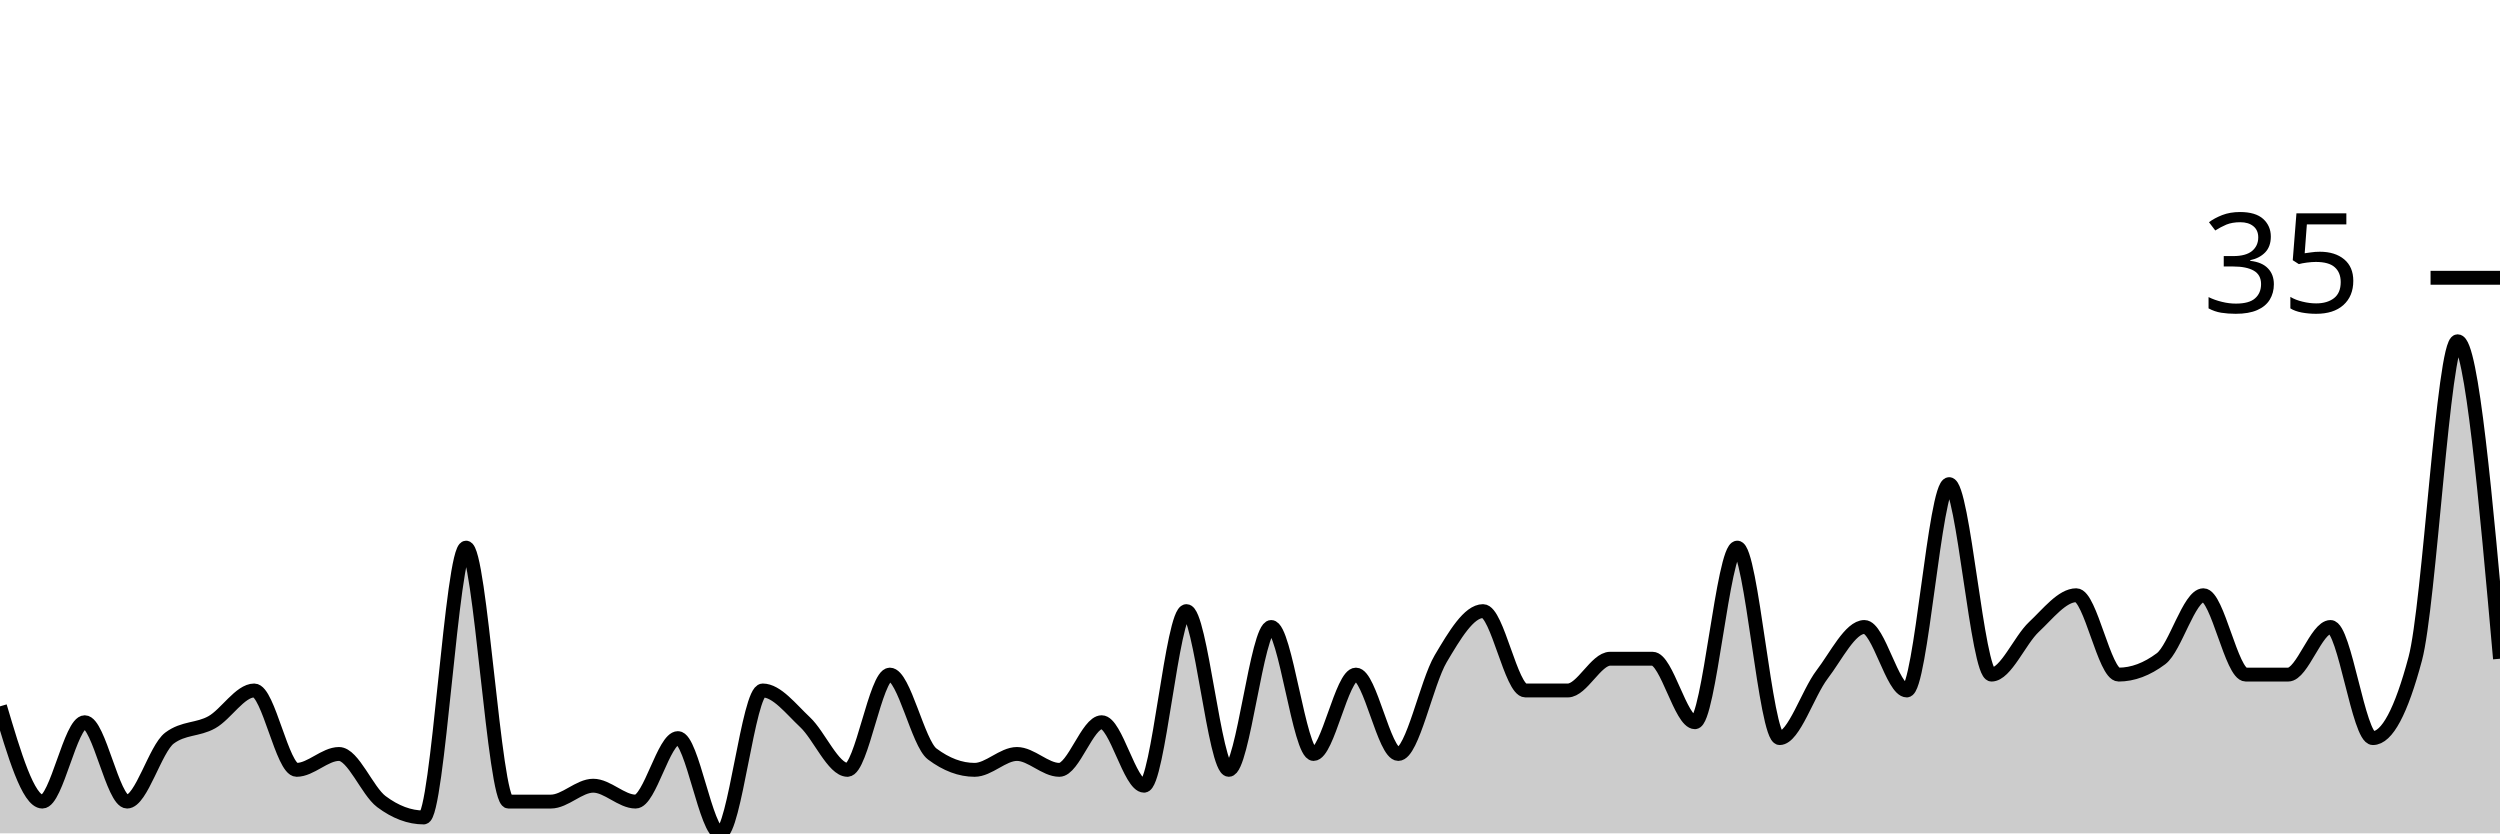
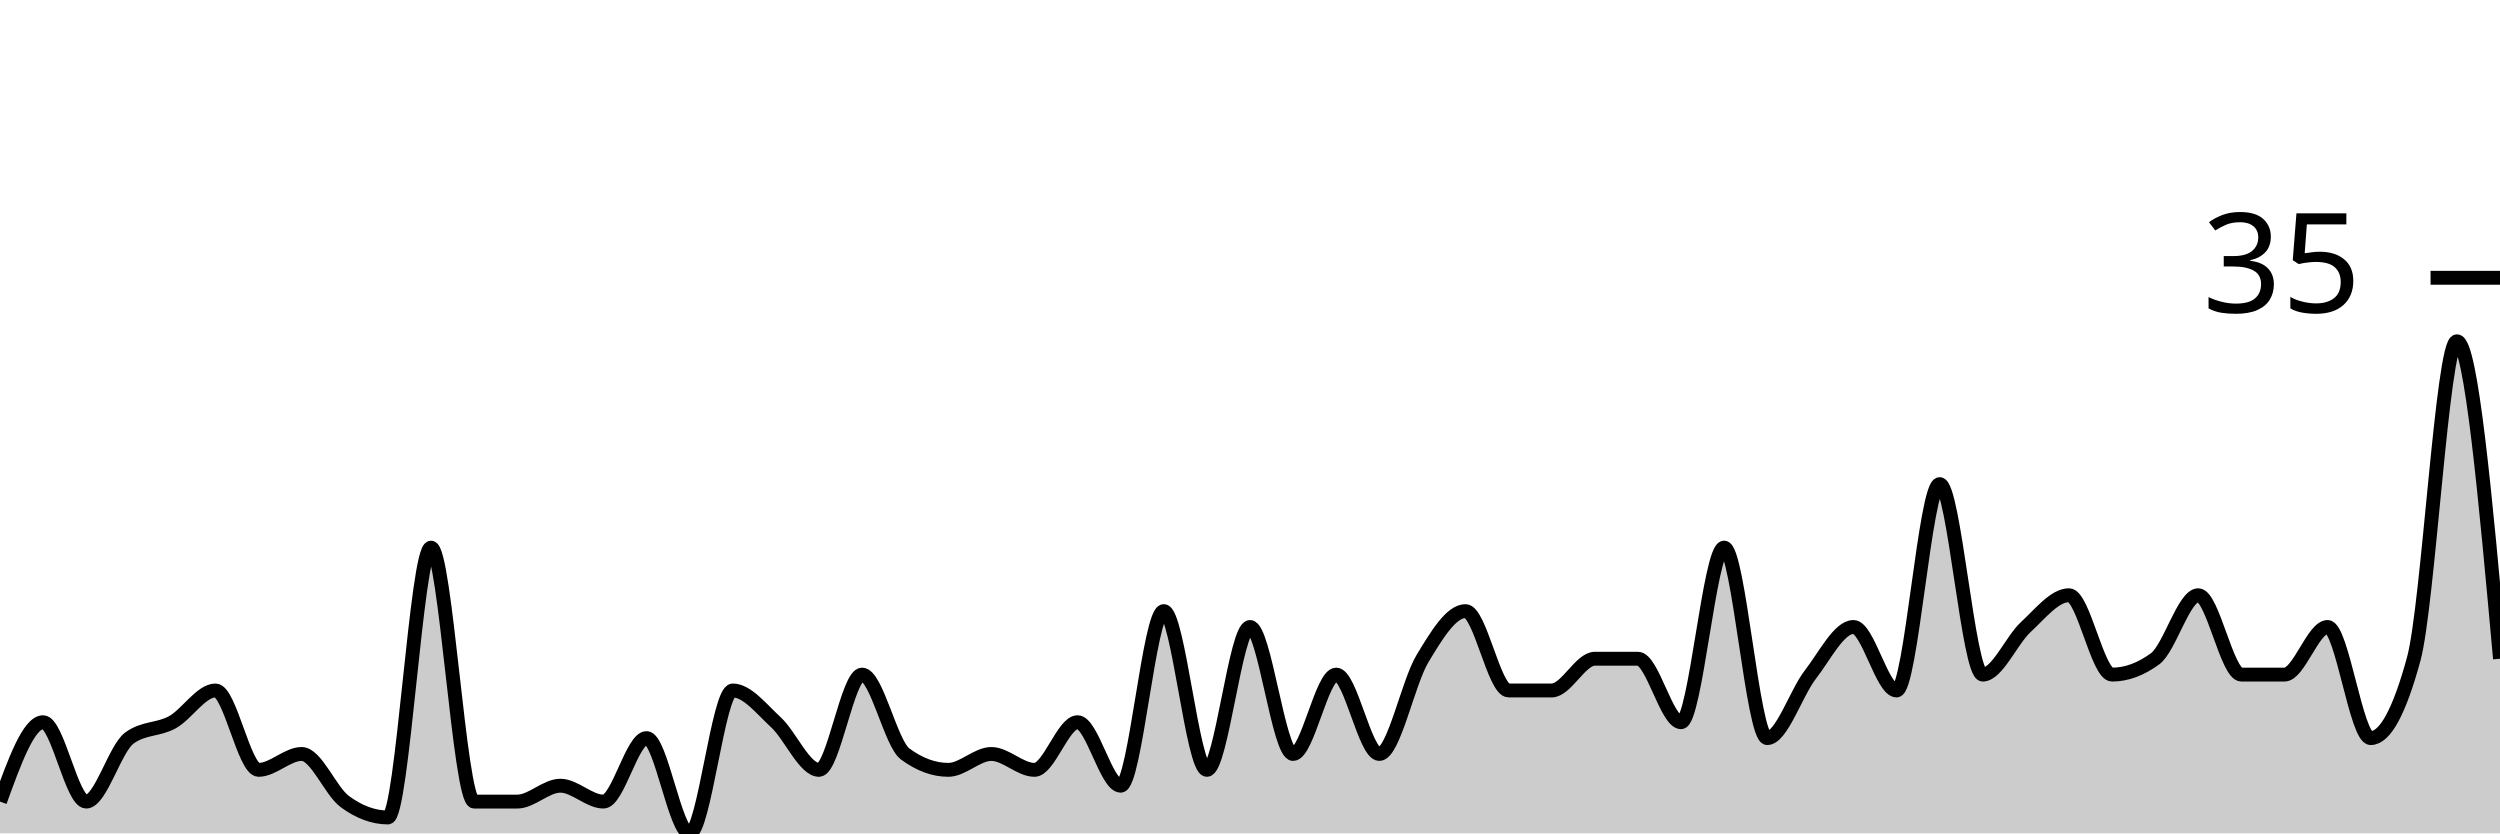
<svg xmlns="http://www.w3.org/2000/svg" viewBox="0 0 180 60">
  <g transform="translate(0,20)">
-     <path class="area" fill="rgba(0, 0, 0, 0.2)" d="M0,30.857C1.017,34.286,2.034,37.714,3.051,37.714C4.068,37.714,5.085,32,6.102,32C7.119,32,8.136,37.714,9.153,37.714C10.169,37.714,11.186,33.905,12.203,33.143C13.22,32.381,14.237,32.571,15.254,32C16.271,31.429,17.288,29.714,18.305,29.714C19.322,29.714,20.339,35.429,21.356,35.429C22.373,35.429,23.39,34.286,24.407,34.286C25.424,34.286,26.441,36.952,27.458,37.714C28.475,38.476,29.492,38.857,30.508,38.857C31.525,38.857,32.542,19.429,33.559,19.429C34.576,19.429,35.593,37.714,36.61,37.714C37.627,37.714,38.644,37.714,39.661,37.714C40.678,37.714,41.695,36.571,42.712,36.571C43.729,36.571,44.746,37.714,45.763,37.714C46.78,37.714,47.797,33.143,48.814,33.143C49.831,33.143,50.847,40,51.864,40C52.881,40,53.898,29.714,54.915,29.714C55.932,29.714,56.949,31.048,57.966,32C58.983,32.952,60,35.429,61.017,35.429C62.034,35.429,63.051,28.571,64.068,28.571C65.085,28.571,66.102,33.524,67.119,34.286C68.136,35.048,69.153,35.429,70.169,35.429C71.186,35.429,72.203,34.286,73.22,34.286C74.237,34.286,75.254,35.429,76.271,35.429C77.288,35.429,78.305,32,79.322,32C80.339,32,81.356,36.571,82.373,36.571C83.39,36.571,84.407,24,85.424,24C86.441,24,87.458,35.429,88.475,35.429C89.492,35.429,90.508,25.143,91.525,25.143C92.542,25.143,93.559,34.286,94.576,34.286C95.593,34.286,96.61,28.571,97.627,28.571C98.644,28.571,99.661,34.286,100.678,34.286C101.695,34.286,102.712,29.143,103.729,27.429C104.746,25.714,105.763,24,106.78,24C107.797,24,108.814,29.714,109.831,29.714C110.847,29.714,111.864,29.714,112.881,29.714C113.898,29.714,114.915,27.429,115.932,27.429C116.949,27.429,117.966,27.429,118.983,27.429C120,27.429,121.017,32,122.034,32C123.051,32,124.068,19.429,125.085,19.429C126.102,19.429,127.119,33.143,128.136,33.143C129.153,33.143,130.169,29.905,131.186,28.571C132.203,27.238,133.22,25.143,134.237,25.143C135.254,25.143,136.271,29.714,137.288,29.714C138.305,29.714,139.322,14.857,140.339,14.857C141.356,14.857,142.373,28.571,143.39,28.571C144.407,28.571,145.424,26.095,146.441,25.143C147.458,24.19,148.475,22.857,149.492,22.857C150.508,22.857,151.525,28.571,152.542,28.571C153.559,28.571,154.576,28.19,155.593,27.429C156.61,26.667,157.627,22.857,158.644,22.857C159.661,22.857,160.678,28.571,161.695,28.571C162.712,28.571,163.729,28.571,164.746,28.571C165.763,28.571,166.78,25.143,167.797,25.143C168.814,25.143,169.831,33.143,170.847,33.143C171.864,33.143,172.881,31.238,173.898,27.429C174.915,23.619,175.932,4.571,176.949,4.571C177.966,4.571,178.983,16,180,27.429L180,40C178.983,40,177.966,40,176.949,40C175.932,40,174.915,40,173.898,40C172.881,40,171.864,40,170.847,40C169.831,40,168.814,40,167.797,40C166.78,40,165.763,40,164.746,40C163.729,40,162.712,40,161.695,40C160.678,40,159.661,40,158.644,40C157.627,40,156.61,40,155.593,40C154.576,40,153.559,40,152.542,40C151.525,40,150.508,40,149.492,40C148.475,40,147.458,40,146.441,40C145.424,40,144.407,40,143.39,40C142.373,40,141.356,40,140.339,40C139.322,40,138.305,40,137.288,40C136.271,40,135.254,40,134.237,40C133.22,40,132.203,40,131.186,40C130.169,40,129.153,40,128.136,40C127.119,40,126.102,40,125.085,40C124.068,40,123.051,40,122.034,40C121.017,40,120,40,118.983,40C117.966,40,116.949,40,115.932,40C114.915,40,113.898,40,112.881,40C111.864,40,110.847,40,109.831,40C108.814,40,107.797,40,106.78,40C105.763,40,104.746,40,103.729,40C102.712,40,101.695,40,100.678,40C99.661,40,98.644,40,97.627,40C96.61,40,95.593,40,94.576,40C93.559,40,92.542,40,91.525,40C90.508,40,89.492,40,88.475,40C87.458,40,86.441,40,85.424,40C84.407,40,83.39,40,82.373,40C81.356,40,80.339,40,79.322,40C78.305,40,77.288,40,76.271,40C75.254,40,74.237,40,73.22,40C72.203,40,71.186,40,70.169,40C69.153,40,68.136,40,67.119,40C66.102,40,65.085,40,64.068,40C63.051,40,62.034,40,61.017,40C60,40,58.983,40,57.966,40C56.949,40,55.932,40,54.915,40C53.898,40,52.881,40,51.864,40C50.847,40,49.831,40,48.814,40C47.797,40,46.78,40,45.763,40C44.746,40,43.729,40,42.712,40C41.695,40,40.678,40,39.661,40C38.644,40,37.627,40,36.61,40C35.593,40,34.576,40,33.559,40C32.542,40,31.525,40,30.508,40C29.492,40,28.475,40,27.458,40C26.441,40,25.424,40,24.407,40C23.39,40,22.373,40,21.356,40C20.339,40,19.322,40,18.305,40C17.288,40,16.271,40,15.254,40C14.237,40,13.22,40,12.203,40C11.186,40,10.169,40,9.153,40C8.136,40,7.119,40,6.102,40C5.085,40,4.068,40,3.051,40C2.034,40,1.017,40,0,40Z" />
-     <path class="line" stroke="black" fill="none" d="M0,30.857C1.017,34.286,2.034,37.714,3.051,37.714C4.068,37.714,5.085,32,6.102,32C7.119,32,8.136,37.714,9.153,37.714C10.169,37.714,11.186,33.905,12.203,33.143C13.22,32.381,14.237,32.571,15.254,32C16.271,31.429,17.288,29.714,18.305,29.714C19.322,29.714,20.339,35.429,21.356,35.429C22.373,35.429,23.39,34.286,24.407,34.286C25.424,34.286,26.441,36.952,27.458,37.714C28.475,38.476,29.492,38.857,30.508,38.857C31.525,38.857,32.542,19.429,33.559,19.429C34.576,19.429,35.593,37.714,36.61,37.714C37.627,37.714,38.644,37.714,39.661,37.714C40.678,37.714,41.695,36.571,42.712,36.571C43.729,36.571,44.746,37.714,45.763,37.714C46.78,37.714,47.797,33.143,48.814,33.143C49.831,33.143,50.847,40,51.864,40C52.881,40,53.898,29.714,54.915,29.714C55.932,29.714,56.949,31.048,57.966,32C58.983,32.952,60,35.429,61.017,35.429C62.034,35.429,63.051,28.571,64.068,28.571C65.085,28.571,66.102,33.524,67.119,34.286C68.136,35.048,69.153,35.429,70.169,35.429C71.186,35.429,72.203,34.286,73.22,34.286C74.237,34.286,75.254,35.429,76.271,35.429C77.288,35.429,78.305,32,79.322,32C80.339,32,81.356,36.571,82.373,36.571C83.39,36.571,84.407,24,85.424,24C86.441,24,87.458,35.429,88.475,35.429C89.492,35.429,90.508,25.143,91.525,25.143C92.542,25.143,93.559,34.286,94.576,34.286C95.593,34.286,96.61,28.571,97.627,28.571C98.644,28.571,99.661,34.286,100.678,34.286C101.695,34.286,102.712,29.143,103.729,27.429C104.746,25.714,105.763,24,106.78,24C107.797,24,108.814,29.714,109.831,29.714C110.847,29.714,111.864,29.714,112.881,29.714C113.898,29.714,114.915,27.429,115.932,27.429C116.949,27.429,117.966,27.429,118.983,27.429C120,27.429,121.017,32,122.034,32C123.051,32,124.068,19.429,125.085,19.429C126.102,19.429,127.119,33.143,128.136,33.143C129.153,33.143,130.169,29.905,131.186,28.571C132.203,27.238,133.22,25.143,134.237,25.143C135.254,25.143,136.271,29.714,137.288,29.714C138.305,29.714,139.322,14.857,140.339,14.857C141.356,14.857,142.373,28.571,143.39,28.571C144.407,28.571,145.424,26.095,146.441,25.143C147.458,24.19,148.475,22.857,149.492,22.857C150.508,22.857,151.525,28.571,152.542,28.571C153.559,28.571,154.576,28.19,155.593,27.429C156.61,26.667,157.627,22.857,158.644,22.857C159.661,22.857,160.678,28.571,161.695,28.571C162.712,28.571,163.729,28.571,164.746,28.571C165.763,28.571,166.78,25.143,167.797,25.143C168.814,25.143,169.831,33.143,170.847,33.143C171.864,33.143,172.881,31.238,173.898,27.429C174.915,23.619,175.932,4.571,176.949,4.571C177.966,4.571,178.983,16,180,27.429" />
+     <path class="area" fill="rgba(0, 0, 0, 0.2)" d="M0,37.714C1.034,34.857,2.069,32,3.103,32C4.138,32,5.172,37.714,6.207,37.714C7.241,37.714,8.276,33.905,9.31,33.143C10.345,32.381,11.379,32.571,12.414,32C13.448,31.429,14.483,29.714,15.517,29.714C16.552,29.714,17.586,35.429,18.621,35.429C19.655,35.429,20.69,34.286,21.724,34.286C22.759,34.286,23.793,36.952,24.828,37.714C25.862,38.476,26.897,38.857,27.931,38.857C28.966,38.857,30,19.429,31.034,19.429C32.069,19.429,33.103,37.714,34.138,37.714C35.172,37.714,36.207,37.714,37.241,37.714C38.276,37.714,39.31,36.571,40.345,36.571C41.379,36.571,42.414,37.714,43.448,37.714C44.483,37.714,45.517,33.143,46.552,33.143C47.586,33.143,48.621,40,49.655,40C50.69,40,51.724,29.714,52.759,29.714C53.793,29.714,54.828,31.048,55.862,32C56.897,32.952,57.931,35.429,58.966,35.429C60,35.429,61.034,28.571,62.069,28.571C63.103,28.571,64.138,33.524,65.172,34.286C66.207,35.048,67.241,35.429,68.276,35.429C69.31,35.429,70.345,34.286,71.379,34.286C72.414,34.286,73.448,35.429,74.483,35.429C75.517,35.429,76.552,32,77.586,32C78.621,32,79.655,36.571,80.69,36.571C81.724,36.571,82.759,24,83.793,24C84.828,24,85.862,35.429,86.897,35.429C87.931,35.429,88.966,25.143,90,25.143C91.034,25.143,92.069,34.286,93.103,34.286C94.138,34.286,95.172,28.571,96.207,28.571C97.241,28.571,98.276,34.286,99.31,34.286C100.345,34.286,101.379,29.143,102.414,27.429C103.448,25.714,104.483,24,105.517,24C106.552,24,107.586,29.714,108.621,29.714C109.655,29.714,110.69,29.714,111.724,29.714C112.759,29.714,113.793,27.429,114.828,27.429C115.862,27.429,116.897,27.429,117.931,27.429C118.966,27.429,120,32,121.034,32C122.069,32,123.103,19.429,124.138,19.429C125.172,19.429,126.207,33.143,127.241,33.143C128.276,33.143,129.31,29.905,130.345,28.571C131.379,27.238,132.414,25.143,133.448,25.143C134.483,25.143,135.517,29.714,136.552,29.714C137.586,29.714,138.621,14.857,139.655,14.857C140.69,14.857,141.724,28.571,142.759,28.571C143.793,28.571,144.828,26.095,145.862,25.143C146.897,24.19,147.931,22.857,148.966,22.857C150,22.857,151.034,28.571,152.069,28.571C153.103,28.571,154.138,28.19,155.172,27.429C156.207,26.667,157.241,22.857,158.276,22.857C159.31,22.857,160.345,28.571,161.379,28.571C162.414,28.571,163.448,28.571,164.483,28.571C165.517,28.571,166.552,25.143,167.586,25.143C168.621,25.143,169.655,33.143,170.69,33.143C171.724,33.143,172.759,31.238,173.793,27.429C174.828,23.619,175.862,4.571,176.897,4.571C177.931,4.571,178.966,16,180,27.429L180,40C178.966,40,177.931,40,176.897,40C175.862,40,174.828,40,173.793,40C172.759,40,171.724,40,170.69,40C169.655,40,168.621,40,167.586,40C166.552,40,165.517,40,164.483,40C163.448,40,162.414,40,161.379,40C160.345,40,159.31,40,158.276,40C157.241,40,156.207,40,155.172,40C154.138,40,153.103,40,152.069,40C151.034,40,150,40,148.966,40C147.931,40,146.897,40,145.862,40C144.828,40,143.793,40,142.759,40C141.724,40,140.69,40,139.655,40C138.621,40,137.586,40,136.552,40C135.517,40,134.483,40,133.448,40C132.414,40,131.379,40,130.345,40C129.31,40,128.276,40,127.241,40C126.207,40,125.172,40,124.138,40C123.103,40,122.069,40,121.034,40C120,40,118.966,40,117.931,40C116.897,40,115.862,40,114.828,40C113.793,40,112.759,40,111.724,40C110.69,40,109.655,40,108.621,40C107.586,40,106.552,40,105.517,40C104.483,40,103.448,40,102.414,40C101.379,40,100.345,40,99.31,40C98.276,40,97.241,40,96.207,40C95.172,40,94.138,40,93.103,40C92.069,40,91.034,40,90,40C88.966,40,87.931,40,86.897,40C85.862,40,84.828,40,83.793,40C82.759,40,81.724,40,80.69,40C79.655,40,78.621,40,77.586,40C76.552,40,75.517,40,74.483,40C73.448,40,72.414,40,71.379,40C70.345,40,69.31,40,68.276,40C67.241,40,66.207,40,65.172,40C64.138,40,63.103,40,62.069,40C61.034,40,60,40,58.966,40C57.931,40,56.897,40,55.862,40C54.828,40,53.793,40,52.759,40C51.724,40,50.69,40,49.655,40C48.621,40,47.586,40,46.552,40C45.517,40,44.483,40,43.448,40C42.414,40,41.379,40,40.345,40C39.31,40,38.276,40,37.241,40C36.207,40,35.172,40,34.138,40C33.103,40,32.069,40,31.034,40C30,40,28.966,40,27.931,40C26.897,40,25.862,40,24.828,40C23.793,40,22.759,40,21.724,40C20.69,40,19.655,40,18.621,40C17.586,40,16.552,40,15.517,40C14.483,40,13.448,40,12.414,40C11.379,40,10.345,40,9.31,40C8.276,40,7.241,40,6.207,40C5.172,40,4.138,40,3.103,40C2.069,40,1.034,40,0,40Z" />
+     <path class="line" stroke="black" fill="none" d="M0,37.714C1.034,34.857,2.069,32,3.103,32C4.138,32,5.172,37.714,6.207,37.714C7.241,37.714,8.276,33.905,9.31,33.143C10.345,32.381,11.379,32.571,12.414,32C13.448,31.429,14.483,29.714,15.517,29.714C16.552,29.714,17.586,35.429,18.621,35.429C19.655,35.429,20.69,34.286,21.724,34.286C22.759,34.286,23.793,36.952,24.828,37.714C25.862,38.476,26.897,38.857,27.931,38.857C28.966,38.857,30,19.429,31.034,19.429C32.069,19.429,33.103,37.714,34.138,37.714C35.172,37.714,36.207,37.714,37.241,37.714C38.276,37.714,39.31,36.571,40.345,36.571C41.379,36.571,42.414,37.714,43.448,37.714C44.483,37.714,45.517,33.143,46.552,33.143C47.586,33.143,48.621,40,49.655,40C50.69,40,51.724,29.714,52.759,29.714C53.793,29.714,54.828,31.048,55.862,32C56.897,32.952,57.931,35.429,58.966,35.429C60,35.429,61.034,28.571,62.069,28.571C63.103,28.571,64.138,33.524,65.172,34.286C66.207,35.048,67.241,35.429,68.276,35.429C69.31,35.429,70.345,34.286,71.379,34.286C72.414,34.286,73.448,35.429,74.483,35.429C75.517,35.429,76.552,32,77.586,32C78.621,32,79.655,36.571,80.69,36.571C81.724,36.571,82.759,24,83.793,24C84.828,24,85.862,35.429,86.897,35.429C87.931,35.429,88.966,25.143,90,25.143C91.034,25.143,92.069,34.286,93.103,34.286C94.138,34.286,95.172,28.571,96.207,28.571C97.241,28.571,98.276,34.286,99.31,34.286C100.345,34.286,101.379,29.143,102.414,27.429C103.448,25.714,104.483,24,105.517,24C106.552,24,107.586,29.714,108.621,29.714C109.655,29.714,110.69,29.714,111.724,29.714C112.759,29.714,113.793,27.429,114.828,27.429C115.862,27.429,116.897,27.429,117.931,27.429C118.966,27.429,120,32,121.034,32C122.069,32,123.103,19.429,124.138,19.429C125.172,19.429,126.207,33.143,127.241,33.143C128.276,33.143,129.31,29.905,130.345,28.571C131.379,27.238,132.414,25.143,133.448,25.143C134.483,25.143,135.517,29.714,136.552,29.714C137.586,29.714,138.621,14.857,139.655,14.857C140.69,14.857,141.724,28.571,142.759,28.571C143.793,28.571,144.828,26.095,145.862,25.143C146.897,24.19,147.931,22.857,148.966,22.857C150,22.857,151.034,28.571,152.069,28.571C153.103,28.571,154.138,28.19,155.172,27.429C156.207,26.667,157.241,22.857,158.276,22.857C159.31,22.857,160.345,28.571,161.379,28.571C162.414,28.571,163.448,28.571,164.483,28.571C165.517,28.571,166.552,25.143,167.586,25.143C168.621,25.143,169.655,33.143,170.69,33.143C171.724,33.143,172.759,31.238,173.793,27.429C174.828,23.619,175.862,4.571,176.897,4.571C177.931,4.571,178.966,16,180,27.429" />
    <path class="axis-ceiling" stroke-width="1" stroke="black" fill="none" d="M175,0L180,0" />
    <text class="axis-ceiling-label" font-family="sans-serif" text-anchor="end" font-size="10px" x="170" y="2.5">35</text>
  </g>
</svg>
